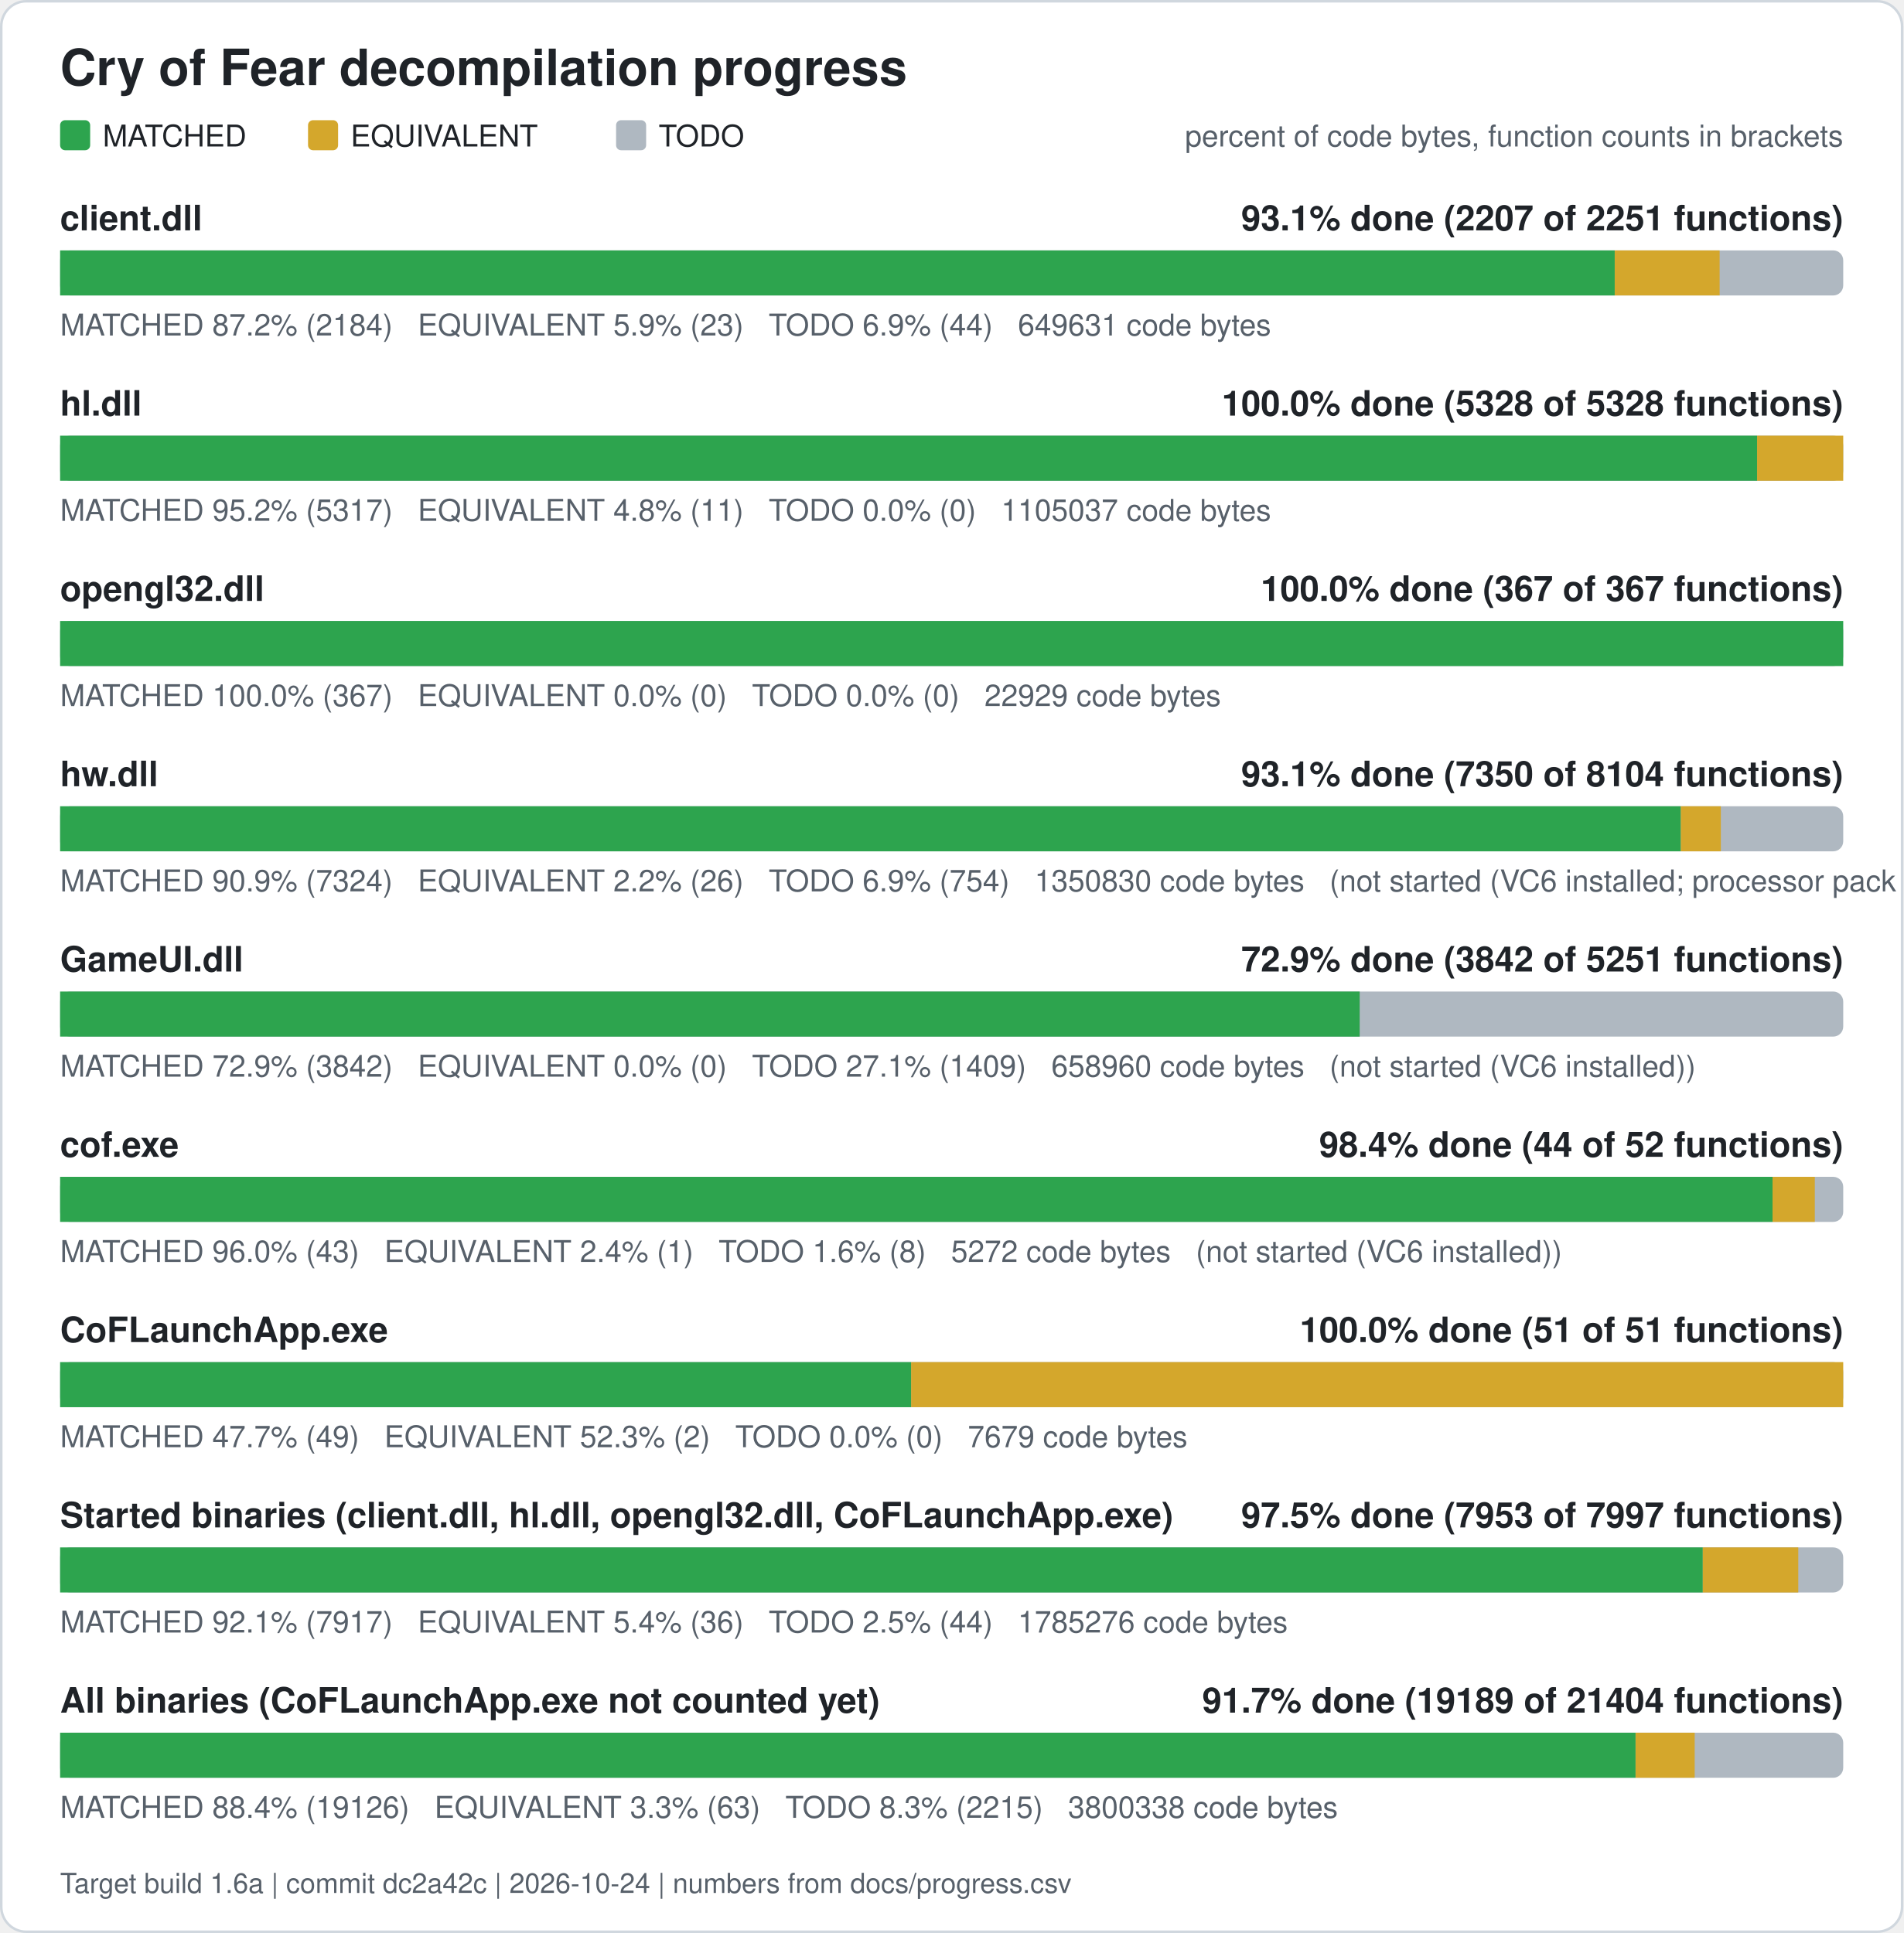
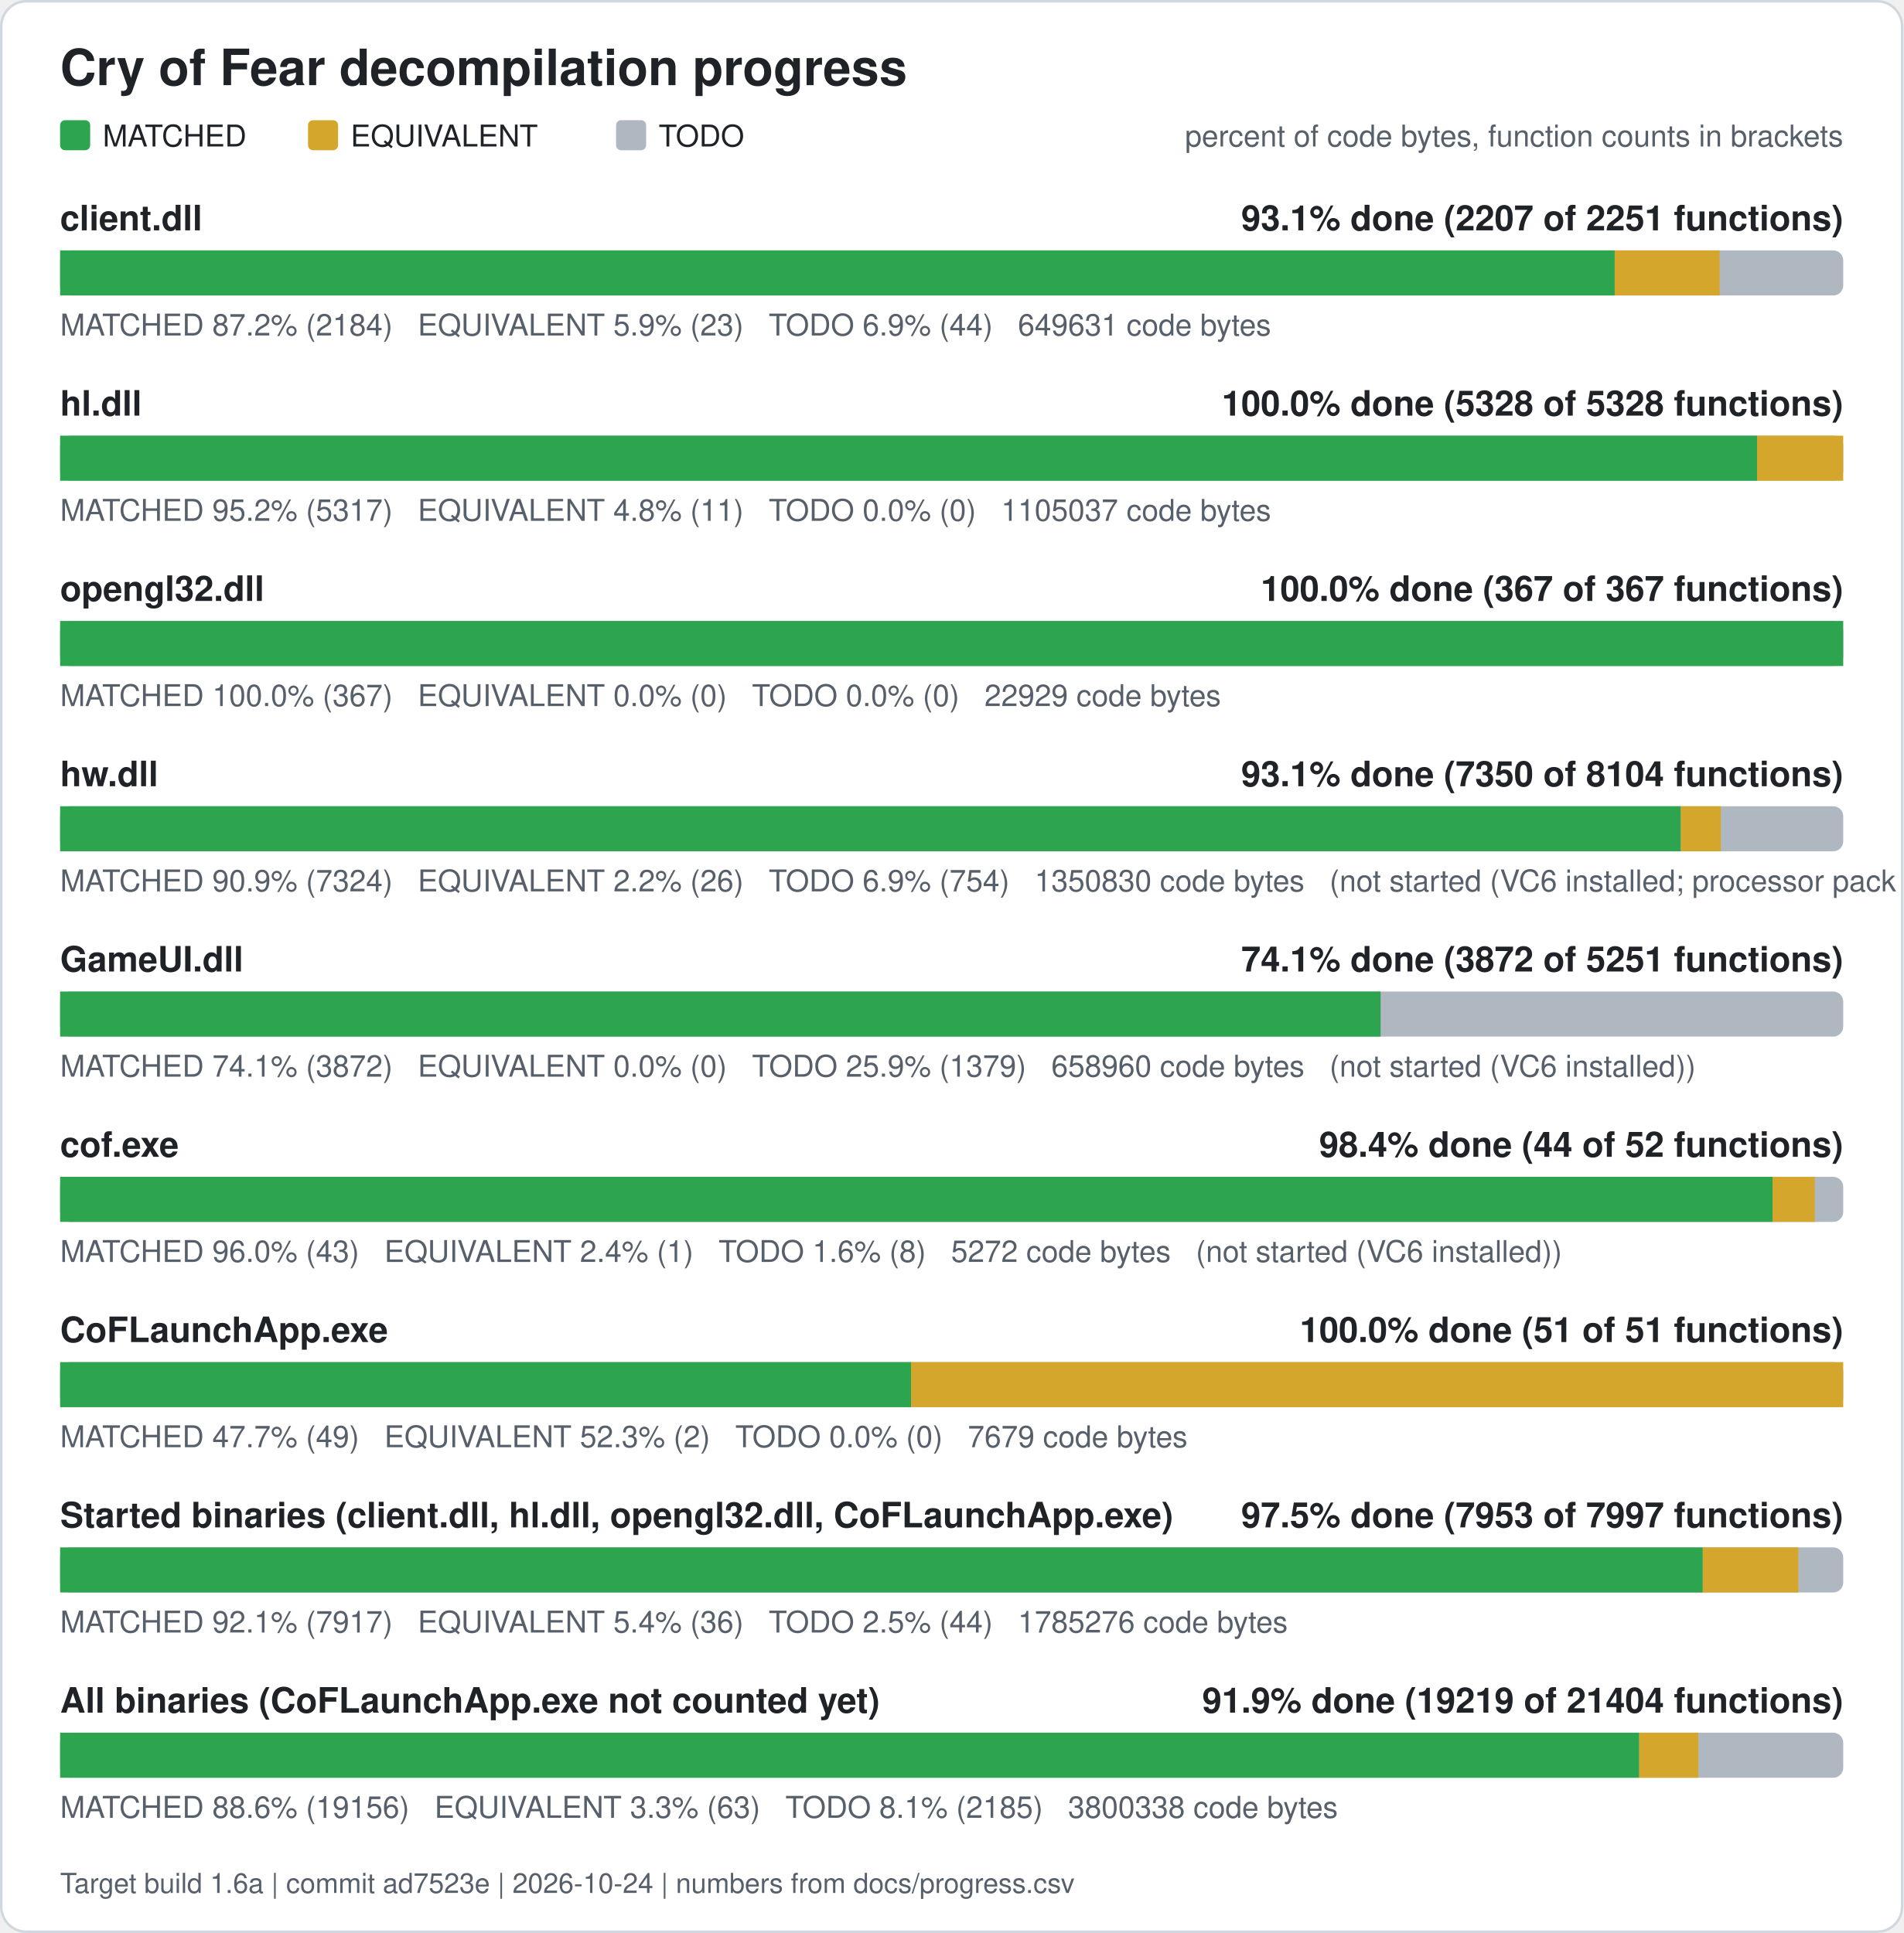
<svg xmlns="http://www.w3.org/2000/svg" width="760" height="772" viewBox="0 0 760 772" role="img" aria-label="Cry of Fear decompilation progress">
  <rect x="0.5" y="0.5" width="759" height="771" rx="10" fill="#ffffff" stroke="#d0d7de" />
  <text x="24" y="34" font-family="Segoe UI, Helvetica, Arial, sans-serif" font-size="20" font-weight="600" fill="#1f2328">Cry of Fear decompilation progress</text>
  <rect x="24" y="48" width="12" height="12" rx="2" fill="#2da44e" />
  <text x="41" y="58.5" font-family="Segoe UI, Helvetica, Arial, sans-serif" font-size="12" fill="#1f2328">MATCHED</text>
  <rect x="123" y="48" width="12" height="12" rx="2" fill="#d4a72c" />
  <text x="140" y="58.5" font-family="Segoe UI, Helvetica, Arial, sans-serif" font-size="12" fill="#1f2328">EQUIVALENT</text>
  <rect x="246" y="48" width="12" height="12" rx="2" fill="#afb8c1" />
  <text x="263" y="58.5" font-family="Segoe UI, Helvetica, Arial, sans-serif" font-size="12" fill="#1f2328">TODO</text>
  <text x="736" y="58.5" font-family="Segoe UI, Helvetica, Arial, sans-serif" font-size="12" fill="#57606a" text-anchor="end">percent of code bytes, function counts in brackets</text>
  <text x="24" y="92" font-family="Segoe UI, Helvetica, Arial, sans-serif" font-size="14" font-weight="600" fill="#1f2328">client.dll</text>
  <text x="736" y="92" font-family="Segoe UI, Helvetica, Arial, sans-serif" font-size="14" font-weight="600" fill="#1f2328" text-anchor="end">93.1% done (2207 of 2251 functions)</text>
  <rect x="24" y="100" width="712" height="18" rx="4" fill="#afb8c1" />
  <rect x="24.00" y="100" width="620.76" height="18" fill="#2da44e" />
  <rect x="644.76" y="100" width="41.89" height="18" fill="#d4a72c" />
  <text x="24" y="134" font-family="Segoe UI, Helvetica, Arial, sans-serif" font-size="12" fill="#57606a" xml:space="preserve">MATCHED 87.2% (2184)   EQUIVALENT 5.9% (23)   TODO 6.9% (44)   649631 code bytes</text>
  <text x="24" y="166" font-family="Segoe UI, Helvetica, Arial, sans-serif" font-size="14" font-weight="600" fill="#1f2328">hl.dll</text>
  <text x="736" y="166" font-family="Segoe UI, Helvetica, Arial, sans-serif" font-size="14" font-weight="600" fill="#1f2328" text-anchor="end">100.0% done (5328 of 5328 functions)</text>
  <rect x="24" y="174" width="712" height="18" rx="4" fill="#afb8c1" />
  <rect x="24.00" y="174" width="677.61" height="18" fill="#2da44e" />
  <rect x="701.61" y="174" width="34.39" height="18" fill="#d4a72c" />
  <text x="24" y="208" font-family="Segoe UI, Helvetica, Arial, sans-serif" font-size="12" fill="#57606a" xml:space="preserve">MATCHED 95.2% (5317)   EQUIVALENT 4.8% (11)   TODO 0.0% (0)   1105037 code bytes</text>
  <text x="24" y="240" font-family="Segoe UI, Helvetica, Arial, sans-serif" font-size="14" font-weight="600" fill="#1f2328">opengl32.dll</text>
  <text x="736" y="240" font-family="Segoe UI, Helvetica, Arial, sans-serif" font-size="14" font-weight="600" fill="#1f2328" text-anchor="end">100.0% done (367 of 367 functions)</text>
  <rect x="24" y="248" width="712" height="18" rx="4" fill="#afb8c1" />
  <rect x="24.00" y="248" width="712.00" height="18" fill="#2da44e" />
  <text x="24" y="282" font-family="Segoe UI, Helvetica, Arial, sans-serif" font-size="12" fill="#57606a" xml:space="preserve">MATCHED 100.0% (367)   EQUIVALENT 0.0% (0)   TODO 0.0% (0)   22929 code bytes</text>
  <text x="24" y="314" font-family="Segoe UI, Helvetica, Arial, sans-serif" font-size="14" font-weight="600" fill="#1f2328">hw.dll</text>
  <text x="736" y="314" font-family="Segoe UI, Helvetica, Arial, sans-serif" font-size="14" font-weight="600" fill="#1f2328" text-anchor="end">93.1% done (7350 of 8104 functions)</text>
  <rect x="24" y="322" width="712" height="18" rx="4" fill="#afb8c1" />
  <rect x="24.00" y="322" width="647.15" height="18" fill="#2da44e" />
  <rect x="671.15" y="322" width="15.98" height="18" fill="#d4a72c" />
  <text x="24" y="356" font-family="Segoe UI, Helvetica, Arial, sans-serif" font-size="12" fill="#57606a" xml:space="preserve">MATCHED 90.9% (7324)   EQUIVALENT 2.2% (26)   TODO 6.9% (754)   1350830 code bytes   (not started (VC6 installed; processor pack and VS 2005 objects need those compilers))</text>
  <text x="24" y="388" font-family="Segoe UI, Helvetica, Arial, sans-serif" font-size="14" font-weight="600" fill="#1f2328">GameUI.dll</text>
-   <text x="736" y="388" font-family="Segoe UI, Helvetica, Arial, sans-serif" font-size="14" font-weight="600" fill="#1f2328" text-anchor="end">72.9% done (3842 of 5251 functions)</text>
+   <text x="736" y="388" font-family="Segoe UI, Helvetica, Arial, sans-serif" font-size="14" font-weight="600" fill="#1f2328" text-anchor="end">74.1% done (3872 of 5251 functions)</text>
  <rect x="24" y="396" width="712" height="18" rx="4" fill="#afb8c1" />
-   <rect x="24.00" y="396" width="518.92" height="18" fill="#2da44e" />
-   <text x="24" y="430" font-family="Segoe UI, Helvetica, Arial, sans-serif" font-size="12" fill="#57606a" xml:space="preserve">MATCHED 72.9% (3842)   EQUIVALENT 0.0% (0)   TODO 27.1% (1409)   658960 code bytes   (not started (VC6 installed))</text>
+   <rect x="24.00" y="396" width="527.28" height="18" fill="#2da44e" />
+   <text x="24" y="430" font-family="Segoe UI, Helvetica, Arial, sans-serif" font-size="12" fill="#57606a" xml:space="preserve">MATCHED 74.1% (3872)   EQUIVALENT 0.0% (0)   TODO 25.9% (1379)   658960 code bytes   (not started (VC6 installed))</text>
  <text x="24" y="462" font-family="Segoe UI, Helvetica, Arial, sans-serif" font-size="14" font-weight="600" fill="#1f2328">cof.exe</text>
  <text x="736" y="462" font-family="Segoe UI, Helvetica, Arial, sans-serif" font-size="14" font-weight="600" fill="#1f2328" text-anchor="end">98.4% done (44 of 52 functions)</text>
  <rect x="24" y="470" width="712" height="18" rx="4" fill="#afb8c1" />
  <rect x="24.00" y="470" width="683.77" height="18" fill="#2da44e" />
  <rect x="707.77" y="470" width="16.88" height="18" fill="#d4a72c" />
  <text x="24" y="504" font-family="Segoe UI, Helvetica, Arial, sans-serif" font-size="12" fill="#57606a" xml:space="preserve">MATCHED 96.0% (43)   EQUIVALENT 2.4% (1)   TODO 1.6% (8)   5272 code bytes   (not started (VC6 installed))</text>
  <text x="24" y="536" font-family="Segoe UI, Helvetica, Arial, sans-serif" font-size="14" font-weight="600" fill="#1f2328">CoFLaunchApp.exe</text>
  <text x="736" y="536" font-family="Segoe UI, Helvetica, Arial, sans-serif" font-size="14" font-weight="600" fill="#1f2328" text-anchor="end">100.0% done (51 of 51 functions)</text>
  <rect x="24" y="544" width="712" height="18" rx="4" fill="#afb8c1" />
  <rect x="24.00" y="544" width="339.82" height="18" fill="#2da44e" />
  <rect x="363.82" y="544" width="372.18" height="18" fill="#d4a72c" />
  <text x="24" y="578" font-family="Segoe UI, Helvetica, Arial, sans-serif" font-size="12" fill="#57606a" xml:space="preserve">MATCHED 47.7% (49)   EQUIVALENT 52.3% (2)   TODO 0.0% (0)   7679 code bytes</text>
  <text x="24" y="610" font-family="Segoe UI, Helvetica, Arial, sans-serif" font-size="14" font-weight="600" fill="#1f2328">Started binaries (client.dll, hl.dll, opengl32.dll, CoFLaunchApp.exe)</text>
  <text x="736" y="610" font-family="Segoe UI, Helvetica, Arial, sans-serif" font-size="14" font-weight="600" fill="#1f2328" text-anchor="end">97.5% done (7953 of 7997 functions)</text>
  <rect x="24" y="618" width="712" height="18" rx="4" fill="#afb8c1" />
  <rect x="24.00" y="618" width="655.92" height="18" fill="#2da44e" />
  <rect x="679.92" y="618" width="38.13" height="18" fill="#d4a72c" />
  <text x="24" y="652" font-family="Segoe UI, Helvetica, Arial, sans-serif" font-size="12" fill="#57606a" xml:space="preserve">MATCHED 92.1% (7917)   EQUIVALENT 5.4% (36)   TODO 2.5% (44)   1785276 code bytes</text>
  <text x="24" y="684" font-family="Segoe UI, Helvetica, Arial, sans-serif" font-size="14" font-weight="600" fill="#1f2328">All binaries (CoFLaunchApp.exe not counted yet)</text>
-   <text x="736" y="684" font-family="Segoe UI, Helvetica, Arial, sans-serif" font-size="14" font-weight="600" fill="#1f2328" text-anchor="end">91.7% done (19189 of 21404 functions)</text>
+   <text x="736" y="684" font-family="Segoe UI, Helvetica, Arial, sans-serif" font-size="14" font-weight="600" fill="#1f2328" text-anchor="end">91.9% done (19219 of 21404 functions)</text>
  <rect x="24" y="692" width="712" height="18" rx="4" fill="#afb8c1" />
-   <rect x="24.00" y="692" width="629.08" height="18" fill="#2da44e" />
-   <rect x="653.08" y="692" width="23.61" height="18" fill="#d4a72c" />
-   <text x="24" y="726" font-family="Segoe UI, Helvetica, Arial, sans-serif" font-size="12" fill="#57606a" xml:space="preserve">MATCHED 88.4% (19126)   EQUIVALENT 3.3% (63)   TODO 8.3% (2215)   3800338 code bytes</text>
-   <text x="24" y="756" font-family="Segoe UI, Helvetica, Arial, sans-serif" font-size="11" fill="#57606a">Target build 1.6a | commit dc2a42c | 2026-10-24 | numbers from docs/progress.csv</text>
+   <rect x="24.00" y="692" width="630.53" height="18" fill="#2da44e" />
+   <rect x="654.53" y="692" width="23.61" height="18" fill="#d4a72c" />
+   <text x="24" y="726" font-family="Segoe UI, Helvetica, Arial, sans-serif" font-size="12" fill="#57606a" xml:space="preserve">MATCHED 88.6% (19156)   EQUIVALENT 3.3% (63)   TODO 8.1% (2185)   3800338 code bytes</text>
+   <text x="24" y="756" font-family="Segoe UI, Helvetica, Arial, sans-serif" font-size="11" fill="#57606a">Target build 1.6a | commit ad7523e | 2026-10-24 | numbers from docs/progress.csv</text>
</svg>
